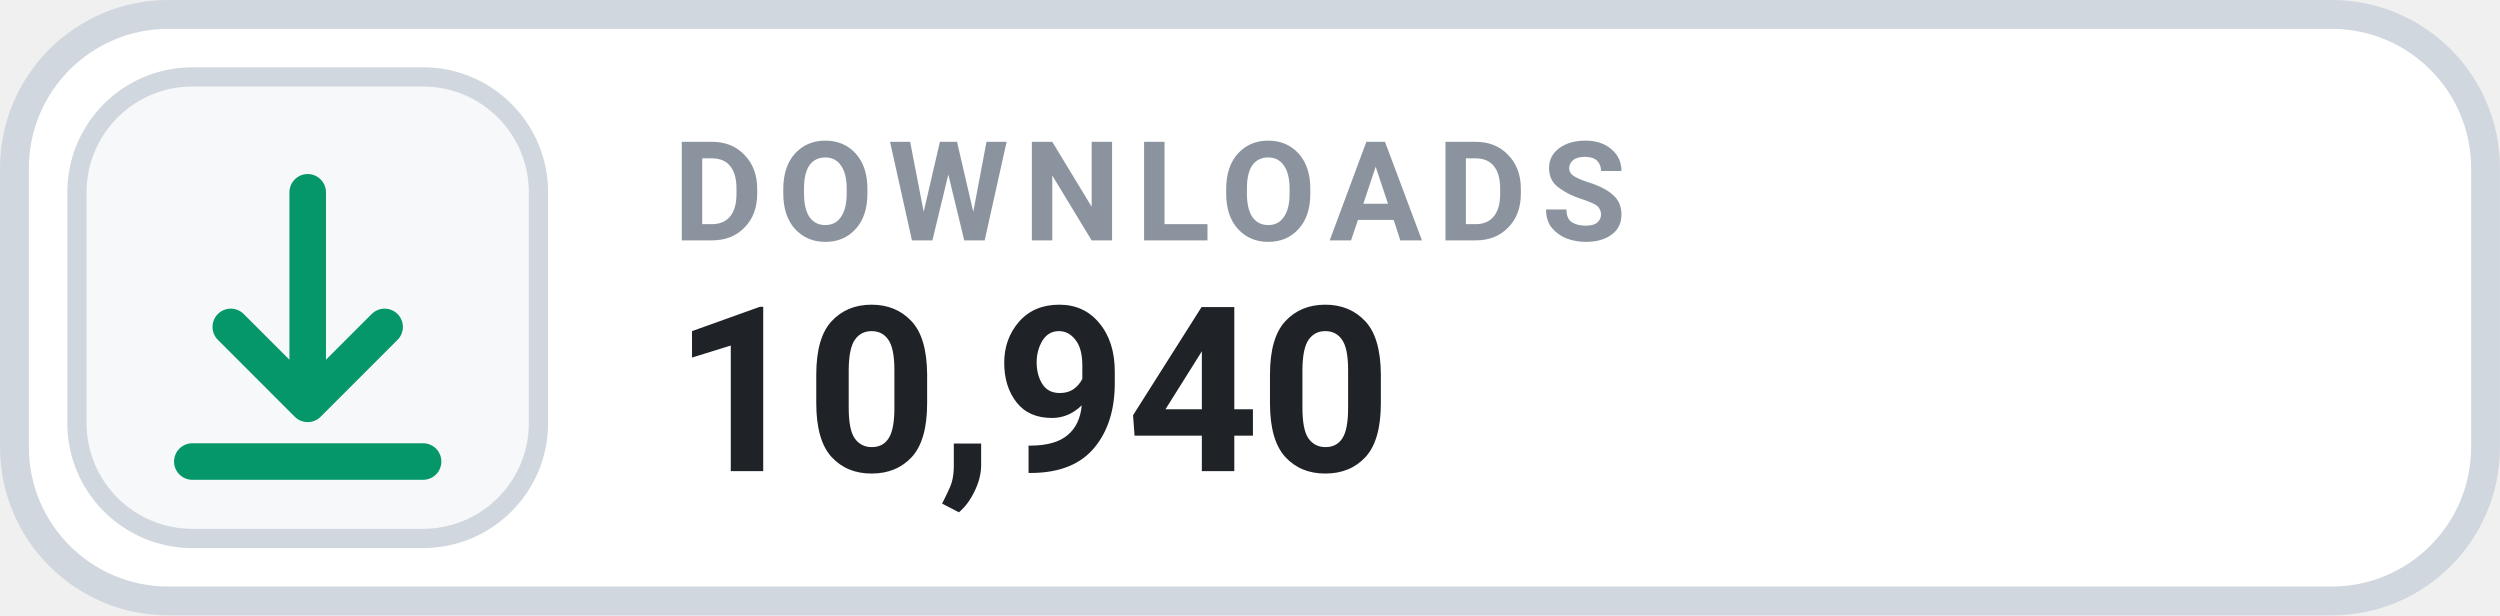
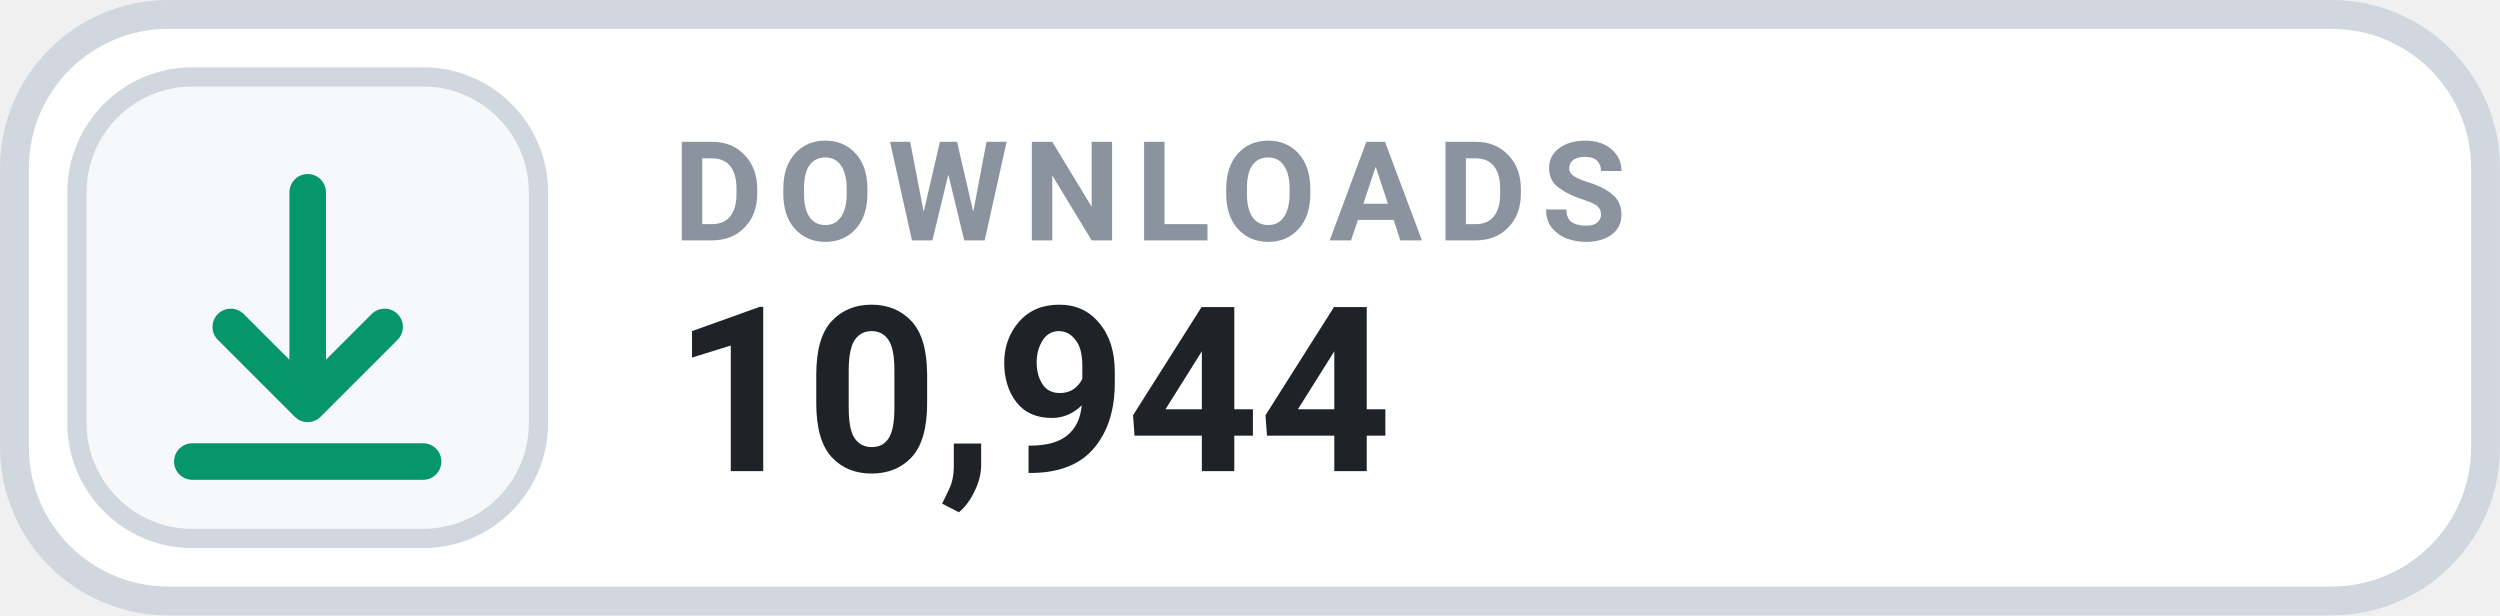
- <svg xmlns="http://www.w3.org/2000/svg" width="126" height="31.015" viewBox="0 0 130 32" role="img" aria-label="DOWNLOADS 10,940">
+ <svg xmlns="http://www.w3.org/2000/svg" width="126" height="31.015" viewBox="0 0 130 32" role="img" aria-label="DOWNLOADS 10,944">
  <rect x=".75" y=".75" width="128.5" height="30.5" rx="8" fill="#FFFFFF" stroke="#D0D7DE" stroke-width="1.5" />
  <rect x="4" y="4" width="24" height="24" rx="6" fill="#F6F8FA" stroke="#D0D7DE" stroke-width="1" />
  <g transform="translate(16 16)" style="color:#059669;">
    <path d="M0 -6 v11 m0 0 l4 -4 m-4 4 l-4 -4 M-6 8 h12" fill="none" stroke="currentColor" stroke-width="1.9" stroke-linecap="round" stroke-linejoin="round" />
  </g>
  <text x="35" y="12.5" fill="#8B949E" font-family="-apple-system,BlinkMacSystemFont,'Segoe UI',Roboto,Helvetica,Arial,sans-serif" font-size="7.2" font-weight="700" letter-spacing=".75">DOWNLOADS</text>
-   <text x="35" y="24.5" fill="#1F2328" font-family="-apple-system,BlinkMacSystemFont,'Segoe UI',Roboto,Helvetica,Arial,sans-serif" font-size="12" font-weight="700">10,940</text>
+   <text x="35" y="24.5" fill="#1F2328" font-family="-apple-system,BlinkMacSystemFont,'Segoe UI',Roboto,Helvetica,Arial,sans-serif" font-size="12" font-weight="700">10,944</text>
</svg>
